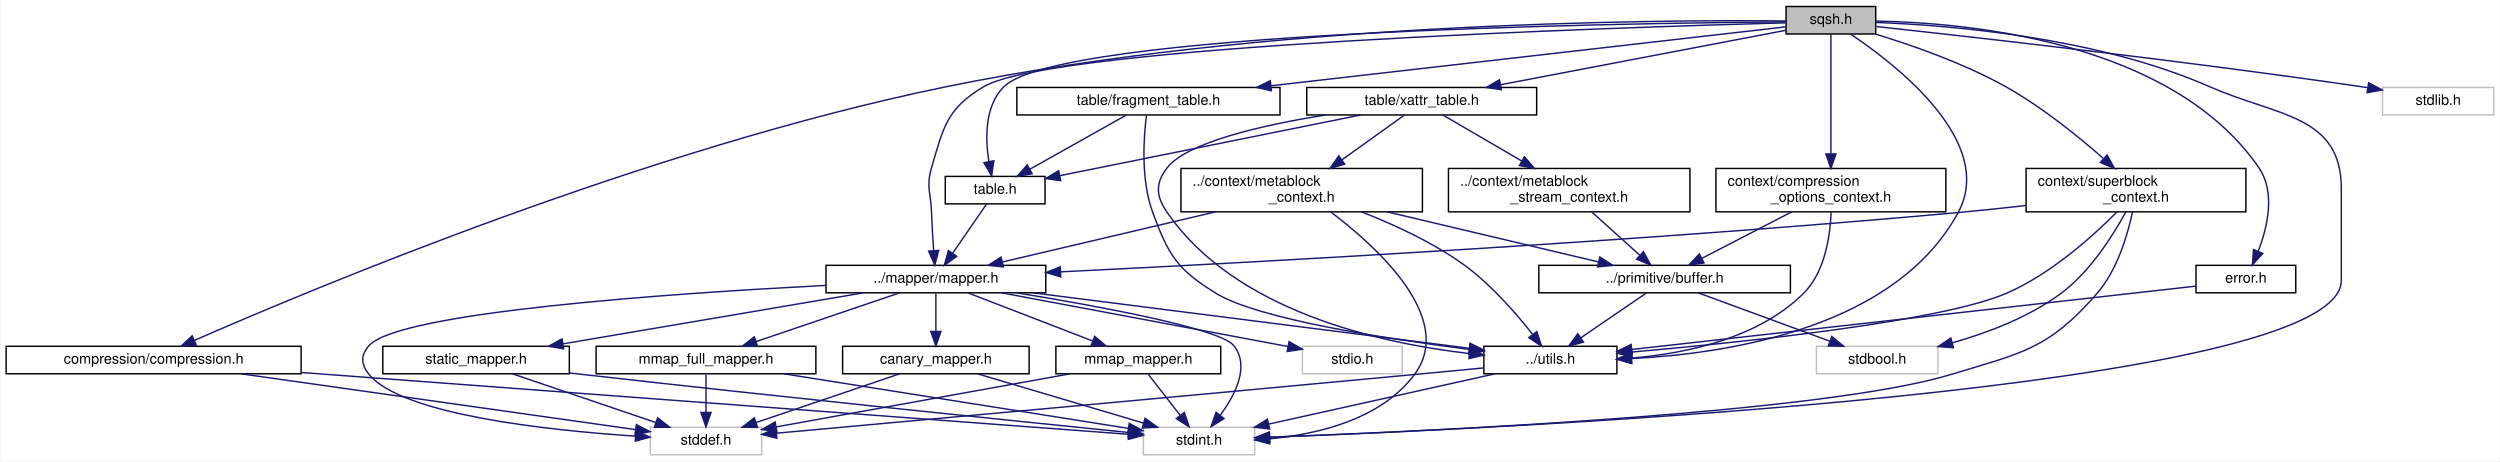
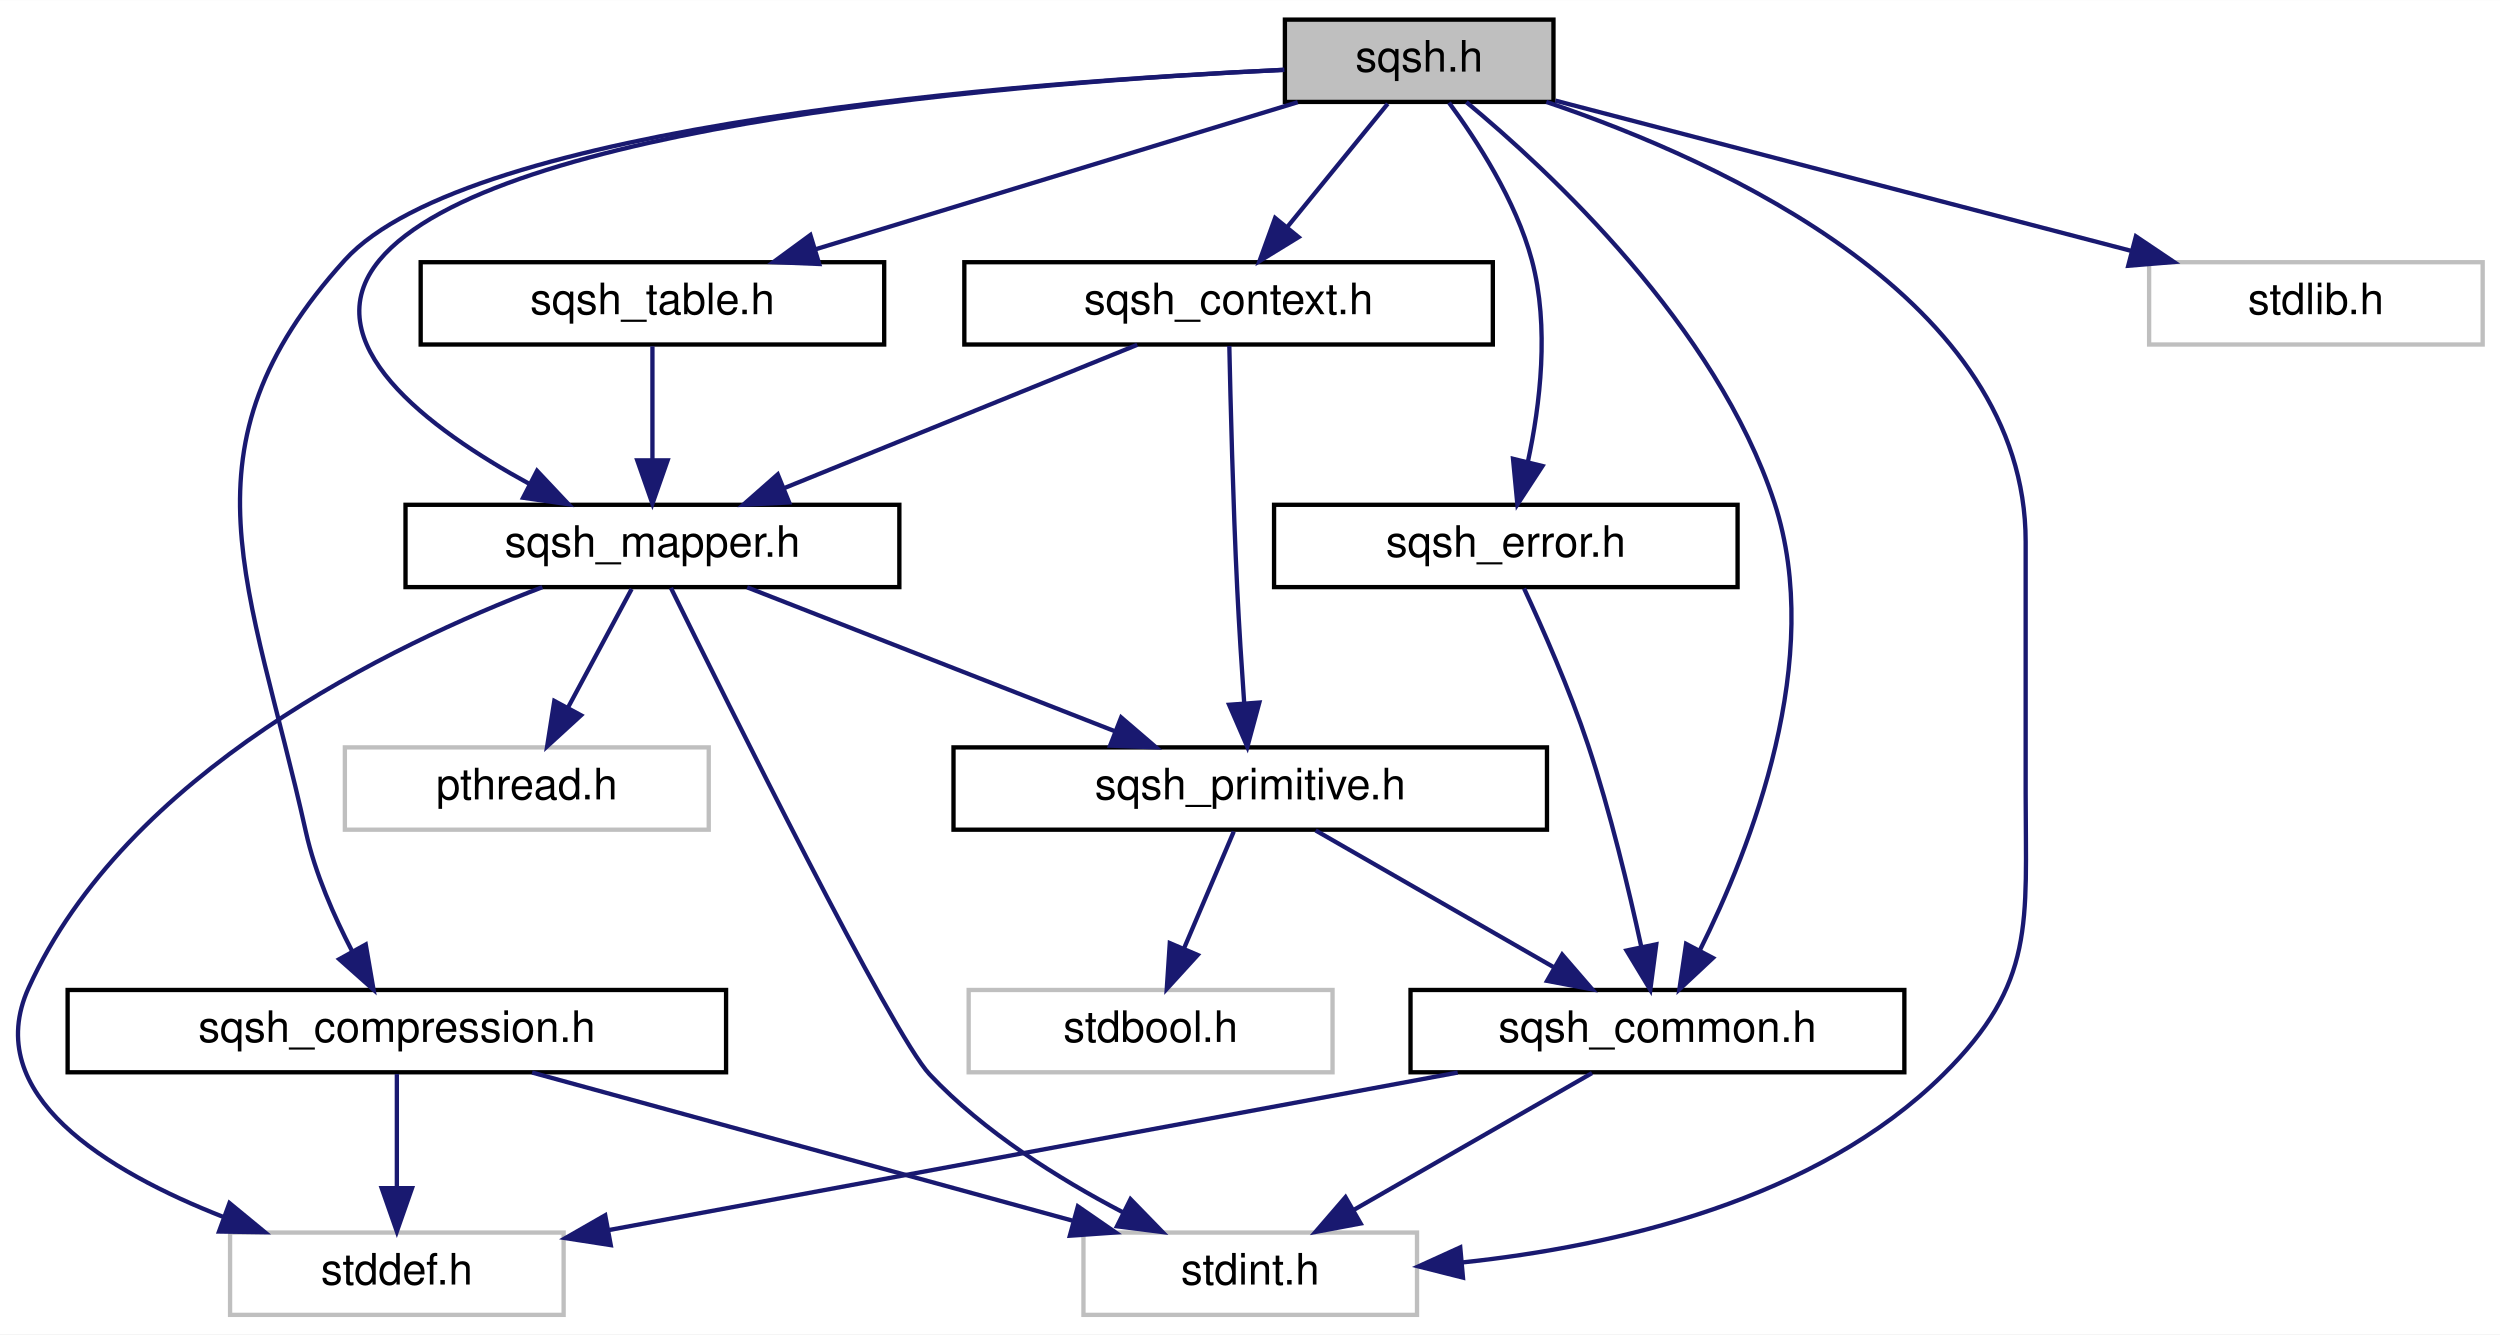
- <svg xmlns="http://www.w3.org/2000/svg" xmlns:xlink="http://www.w3.org/1999/xlink" width="1729pt" height="319pt" viewBox="0.00 0.00 1728.50 319.00">
-   <g id="graph0" class="graph" transform="scale(1 1) rotate(0) translate(4 315)">
-     <polygon fill="white" stroke="transparent" points="-4,4 -4,-315 1724.5,-315 1724.5,4 -4,4" />
+ <svg xmlns="http://www.w3.org/2000/svg" xmlns:xlink="http://www.w3.org/1999/xlink" width="577pt" height="308pt" viewBox="0.00 0.00 577.11 308.00">
+   <g id="graph0" class="graph" transform="scale(1 1) rotate(0) translate(4 304)">
+     <polygon fill="white" stroke="transparent" points="-4,4 -4,-304 573.11,-304 573.11,4 -4,4" />
    <g id="node1" class="node">
      <g id="a_node1">
        <a xlink:title=" ">
-           <polygon fill="#bfbfbf" stroke="black" points="1231,-291.5 1231,-310.5 1293,-310.5 1293,-291.5 1231,-291.5" />
-           <text text-anchor="middle" x="1262" y="-298.5" font-family="Helvetica,sans-Serif" font-size="10.00">sqsh.h</text>
+           <polygon fill="#bfbfbf" stroke="black" points="292.61,-280.5 292.61,-299.5 354.61,-299.5 354.61,-280.5 292.61,-280.5" />
+           <text text-anchor="middle" x="323.61" y="-287.5" font-family="Helvetica,sans-Serif" font-size="10.00">sqsh.h</text>
        </a>
      </g>
    </g>
    <g id="node2" class="node">
      <g id="a_node2">
-         <a xlink:href="compression_8h.html" target="_top" xlink:title=" ">
-           <polygon fill="white" stroke="black" points="0,-56.5 0,-75.5 204,-75.5 204,-56.5 0,-56.5" />
-           <text text-anchor="middle" x="102" y="-63.5" font-family="Helvetica,sans-Serif" font-size="10.00">compression/compression.h</text>
+         <a xlink:href="sqsh__common_8h.html" target="_top" xlink:title=" ">
+           <polygon fill="white" stroke="black" points="321.61,-56.5 321.61,-75.5 435.61,-75.5 435.61,-56.5 321.61,-56.5" />
+           <text text-anchor="middle" x="378.61" y="-63.5" font-family="Helvetica,sans-Serif" font-size="10.00">sqsh_common.h</text>
        </a>
      </g>
    </g>
    <g id="edge1" class="edge">
-       <path fill="none" stroke="midnightblue" d="M1230.73,-300.51C1139.94,-301.4 868.92,-299.82 650,-255 444.47,-212.92 210.07,-114.61 130.29,-79.63" />
-       <polygon fill="midnightblue" stroke="midnightblue" points="131.48,-76.33 120.91,-75.5 128.65,-82.74 131.48,-76.33" />
+       <path fill="none" stroke="midnightblue" d="M334.49,-280.46C353.57,-264.67 392.28,-228.79 405.61,-188 417.37,-152.02 400.23,-108.37 388.35,-84.57" />
+       <polygon fill="midnightblue" stroke="midnightblue" points="391.42,-82.89 383.68,-75.66 385.22,-86.14 391.42,-82.89" />
    </g>
    <g id="node4" class="node">
      <g id="a_node4">
        <a xlink:title=" ">
-           <polygon fill="white" stroke="#bfbfbf" points="786.5,-0.5 786.5,-19.5 863.5,-19.5 863.5,-0.5 786.5,-0.5" />
-           <text text-anchor="middle" x="825" y="-7.5" font-family="Helvetica,sans-Serif" font-size="10.00">stdint.h</text>
+           <polygon fill="white" stroke="#bfbfbf" points="246.11,-0.5 246.11,-19.5 323.11,-19.5 323.11,-0.5 246.11,-0.5" />
+           <text text-anchor="middle" x="284.61" y="-7.5" font-family="Helvetica,sans-Serif" font-size="10.00">stdint.h</text>
        </a>
      </g>
    </g>
-     <g id="edge51" class="edge">
-       <path fill="none" stroke="midnightblue" d="M1293.25,-299.47C1343.83,-297.58 1445.85,-289.4 1524,-255 1570.83,-234.39 1615,-235.66 1615,-184.5 1615,-184.5 1615,-184.5 1615,-121 1615,-45.77 1045.74,-19 873.68,-12.62" />
-       <polygon fill="midnightblue" stroke="midnightblue" points="873.76,-9.12 863.64,-12.26 873.5,-16.12 873.76,-9.12" />
+     <g id="edge21" class="edge">
+       <path fill="none" stroke="midnightblue" d="M352.96,-280.5C394.01,-266.59 463.61,-234.79 463.61,-179 463.61,-179 463.61,-179 463.61,-121 463.61,-90.9 466,-77.17 444.61,-56 415.31,-26.99 368.87,-16.35 333.55,-12.6" />
+       <polygon fill="midnightblue" stroke="midnightblue" points="333.72,-9.1 323.44,-11.69 333.09,-16.08 333.72,-9.1" />
    </g>
    <g id="node5" class="node">
      <g id="a_node5">
-         <a xlink:href="compression__options__context_8h.html" target="_top" xlink:title=" ">
-           <polygon fill="white" stroke="black" points="1182.5,-168.5 1182.5,-198.5 1341.5,-198.5 1341.5,-168.5 1182.5,-168.5" />
-           <text text-anchor="start" x="1190.5" y="-186.5" font-family="Helvetica,sans-Serif" font-size="10.00">context/compression</text>
-           <text text-anchor="middle" x="1262" y="-175.5" font-family="Helvetica,sans-Serif" font-size="10.00">_options_context.h</text>
+         <a xlink:href="sqsh__compression_8h.html" target="_top" xlink:title=" ">
+           <polygon fill="white" stroke="black" points="11.61,-56.5 11.61,-75.5 163.61,-75.5 163.61,-56.5 11.61,-56.5" />
+           <text text-anchor="middle" x="87.61" y="-63.5" font-family="Helvetica,sans-Serif" font-size="10.00">sqsh_compression.h</text>
        </a>
      </g>
    </g>
    <g id="edge4" class="edge">
-       <path fill="none" stroke="midnightblue" d="M1262,-291.32C1262,-273.97 1262,-234.46 1262,-208.66" />
-       <polygon fill="midnightblue" stroke="midnightblue" points="1265.5,-208.55 1262,-198.55 1258.5,-208.55 1265.5,-208.55" />
+       <path fill="none" stroke="midnightblue" d="M292.49,-287.92C232.49,-285.13 104.17,-275.55 75.61,-244 36.15,-200.41 53.88,-169.41 66.61,-112 68.74,-102.43 73.12,-92.48 77.33,-84.37" />
+       <polygon fill="midnightblue" stroke="midnightblue" points="80.43,-86 82.23,-75.56 74.31,-82.6 80.43,-86" />
+     </g>
+     <g id="node6" class="node">
+       <g id="a_node6">
+         <a xlink:href="sqsh__context_8h.html" target="_top" xlink:title=" ">
+           <polygon fill="white" stroke="black" points="218.61,-224.5 218.61,-243.5 340.61,-243.5 340.61,-224.5 218.61,-224.5" />
+           <text text-anchor="middle" x="279.61" y="-231.5" font-family="Helvetica,sans-Serif" font-size="10.00">sqsh_context.h</text>
+         </a>
+       </g>
+     </g>
+     <g id="edge7" class="edge">
+       <path fill="none" stroke="midnightblue" d="M316.35,-280.08C310.07,-272.38 300.82,-261.03 293.18,-251.65" />
+       <polygon fill="midnightblue" stroke="midnightblue" points="295.77,-249.29 286.74,-243.75 290.35,-253.71 295.77,-249.29" />
    </g>
    <g id="node7" class="node">
      <g id="a_node7">
-         <a xlink:href="utils_8h.html" target="_top" xlink:title=" ">
-           <polygon fill="white" stroke="black" points="1022,-56.5 1022,-75.5 1114,-75.5 1114,-56.5 1022,-56.5" />
-           <text text-anchor="middle" x="1068" y="-63.5" font-family="Helvetica,sans-Serif" font-size="10.00">../utils.h</text>
+         <a xlink:href="sqsh__mapper_8h.html" target="_top" xlink:title=" ">
+           <polygon fill="white" stroke="black" points="89.61,-168.5 89.61,-187.5 203.61,-187.5 203.61,-168.5 89.61,-168.5" />
+           <text text-anchor="middle" x="146.61" y="-175.5" font-family="Helvetica,sans-Serif" font-size="10.00">sqsh_mapper.h</text>
        </a>
      </g>
    </g>
-     <g id="edge50" class="edge">
-       <path fill="none" stroke="midnightblue" d="M1275.63,-291.39C1306.4,-270.82 1376.52,-216.91 1350,-168 1307.15,-88.97 1193.58,-70.62 1124.34,-67.03" />
-       <polygon fill="midnightblue" stroke="midnightblue" points="1124.18,-63.52 1114.04,-66.59 1123.88,-70.52 1124.18,-63.52" />
+     <g id="edge18" class="edge">
+       <path fill="none" stroke="midnightblue" d="M292.36,-287.91C233.52,-285.12 109.8,-275.56 83.61,-244 67.93,-225.1 94.86,-205.06 118.23,-192.31" />
+       <polygon fill="midnightblue" stroke="midnightblue" points="119.97,-195.35 127.24,-187.63 116.75,-189.13 119.97,-195.35" />
+     </g>
+     <g id="node11" class="node">
+       <g id="a_node11">
+         <a xlink:href="sqsh__error_8h.html" target="_top" xlink:title=" ">
+           <polygon fill="white" stroke="black" points="290.11,-168.5 290.11,-187.5 397.11,-187.5 397.11,-168.5 290.11,-168.5" />
+           <text text-anchor="middle" x="343.61" y="-175.5" font-family="Helvetica,sans-Serif" font-size="10.00">sqsh_error.h</text>
+         </a>
+       </g>
+     </g>
+     <g id="edge16" class="edge">
+       <path fill="none" stroke="midnightblue" d="M330.5,-280.32C336.88,-271.68 345.92,-257.77 349.61,-244 353.74,-228.61 351.52,-210.51 348.68,-197.33" />
+       <polygon fill="midnightblue" stroke="midnightblue" points="352.07,-196.45 346.28,-187.58 345.27,-198.12 352.07,-196.45" />
+     </g>
+     <g id="node12" class="node">
+       <g id="a_node12">
+         <a xlink:href="sqsh__table_8h.html" target="_top" xlink:title=" ">
+           <polygon fill="white" stroke="black" points="93.11,-224.5 93.11,-243.5 200.11,-243.5 200.11,-224.5 93.11,-224.5" />
+           <text text-anchor="middle" x="146.61" y="-231.5" font-family="Helvetica,sans-Serif" font-size="10.00">sqsh_table.h</text>
+         </a>
+       </g>
+     </g>
+     <g id="edge19" class="edge">
+       <path fill="none" stroke="midnightblue" d="M295.57,-280.44C265.53,-271.28 217.7,-256.69 184.37,-246.52" />
+       <polygon fill="midnightblue" stroke="midnightblue" points="185.11,-243.09 174.53,-243.52 183.07,-249.78 185.11,-243.09" />
+     </g>
+     <g id="node13" class="node">
+       <g id="a_node13">
+         <a xlink:title=" ">
+           <polygon fill="white" stroke="#bfbfbf" points="492.11,-224.5 492.11,-243.5 569.11,-243.5 569.11,-224.5 492.11,-224.5" />
+           <text text-anchor="middle" x="530.61" y="-231.5" font-family="Helvetica,sans-Serif" font-size="10.00">stdlib.h</text>
+         </a>
+       </g>
+     </g>
+     <g id="edge22" class="edge">
+       <path fill="none" stroke="midnightblue" d="M355.05,-280.8C390.53,-271.54 448.44,-256.44 487.97,-246.12" />
+       <polygon fill="midnightblue" stroke="midnightblue" points="489.06,-249.46 497.85,-243.55 487.29,-242.68 489.06,-249.46" />
+     </g>
+     <g id="node3" class="node">
+       <g id="a_node3">
+         <a xlink:title=" ">
+           <polygon fill="white" stroke="#bfbfbf" points="49.11,-0.5 49.11,-19.5 126.11,-19.5 126.11,-0.5 49.11,-0.5" />
+           <text text-anchor="middle" x="87.61" y="-7.5" font-family="Helvetica,sans-Serif" font-size="10.00">stddef.h</text>
+         </a>
+       </g>
+     </g>
+     <g id="edge2" class="edge">
+       <path fill="none" stroke="midnightblue" d="M332.5,-56.44C279.05,-46.53 191.33,-30.25 136.66,-20.1" />
+       <polygon fill="midnightblue" stroke="midnightblue" points="136.99,-16.6 126.52,-18.22 135.71,-23.49 136.99,-16.6" />
+     </g>
+     <g id="edge3" class="edge">
+       <path fill="none" stroke="midnightblue" d="M363.51,-56.32C348.71,-47.82 325.92,-34.73 308.63,-24.8" />
+       <polygon fill="midnightblue" stroke="midnightblue" points="310.09,-21.6 299.68,-19.65 306.6,-27.67 310.09,-21.6" />
+     </g>
+     <g id="edge5" class="edge">
+       <path fill="none" stroke="midnightblue" d="M87.61,-56.08C87.61,-49.01 87.61,-38.86 87.61,-29.99" />
+       <polygon fill="midnightblue" stroke="midnightblue" points="91.11,-29.75 87.61,-19.75 84.11,-29.75 91.11,-29.75" />
+     </g>
+     <g id="edge6" class="edge">
+       <path fill="none" stroke="midnightblue" d="M118.83,-56.44C152.54,-47.2 206.41,-32.44 243.54,-22.26" />
+       <polygon fill="midnightblue" stroke="midnightblue" points="244.82,-25.54 253.54,-19.52 242.97,-18.78 244.82,-25.54" />
+     </g>
+     <g id="edge8" class="edge">
+       <path fill="none" stroke="midnightblue" d="M258.54,-224.44C236.55,-215.52 201.88,-201.44 176.95,-191.32" />
+       <polygon fill="midnightblue" stroke="midnightblue" points="178.17,-188.04 167.59,-187.52 175.54,-194.52 178.17,-188.04" />
+     </g>
+     <g id="node8" class="node">
+       <g id="a_node8">
+         <a xlink:href="sqsh__primitive_8h.html" target="_top" xlink:title=" ">
+           <polygon fill="white" stroke="black" points="216.11,-112.5 216.11,-131.5 353.11,-131.5 353.11,-112.5 216.11,-112.5" />
+           <text text-anchor="middle" x="284.61" y="-119.5" font-family="Helvetica,sans-Serif" font-size="10.00">sqsh_primitive.h</text>
+         </a>
+       </g>
+     </g>
+     <g id="edge15" class="edge">
+       <path fill="none" stroke="midnightblue" d="M279.78,-224.16C280.05,-211.66 280.63,-188.07 281.61,-168 282.03,-159.39 282.64,-149.86 283.21,-141.8" />
+       <polygon fill="midnightblue" stroke="midnightblue" points="286.71,-141.85 283.94,-131.62 279.73,-141.34 286.71,-141.85" />
+     </g>
+     <g id="edge13" class="edge">
+       <path fill="none" stroke="midnightblue" d="M121.2,-168.48C86.26,-155.16 25.13,-125.64 2.61,-76 -8.58,-51.33 20.55,-33.68 47.7,-23.05" />
+       <polygon fill="midnightblue" stroke="midnightblue" points="48.97,-26.31 57.15,-19.58 46.56,-19.74 48.97,-26.31" />
+     </g>
+     <g id="edge14" class="edge">
+       <path fill="none" stroke="midnightblue" d="M150.87,-168.32C163.75,-142.13 201.98,-65.17 210.61,-56 223.13,-42.71 240.42,-31.91 255.13,-24.22" />
+       <polygon fill="midnightblue" stroke="midnightblue" points="256.97,-27.21 264.36,-19.62 253.85,-20.95 256.97,-27.21" />
+     </g>
+     <g id="edge9" class="edge">
+       <path fill="none" stroke="midnightblue" d="M168.48,-168.44C191.39,-159.48 227.59,-145.31 253.48,-135.18" />
+       <polygon fill="midnightblue" stroke="midnightblue" points="254.81,-138.42 262.85,-131.52 252.26,-131.9 254.81,-138.42" />
+     </g>
+     <g id="node10" class="node">
+       <g id="a_node10">
+         <a xlink:title=" ">
+           <polygon fill="white" stroke="#bfbfbf" points="75.61,-112.5 75.61,-131.5 159.61,-131.5 159.61,-112.5 75.61,-112.5" />
+           <text text-anchor="middle" x="117.61" y="-119.5" font-family="Helvetica,sans-Serif" font-size="10.00">pthread.h</text>
+         </a>
+       </g>
+     </g>
+     <g id="edge12" class="edge">
+       <path fill="none" stroke="midnightblue" d="M141.82,-168.08C137.85,-160.69 132.09,-149.95 127.18,-140.81" />
+       <polygon fill="midnightblue" stroke="midnightblue" points="130.13,-138.91 122.31,-131.75 123.96,-142.22 130.13,-138.91" />
+     </g>
+     <g id="edge10" class="edge">
+       <path fill="none" stroke="midnightblue" d="M299.71,-112.32C314.51,-103.82 337.31,-90.73 354.59,-80.8" />
+       <polygon fill="midnightblue" stroke="midnightblue" points="356.62,-83.67 363.55,-75.65 353.13,-77.6 356.62,-83.67" />
    </g>
    <g id="node9" class="node">
      <g id="a_node9">
-         <a xlink:href="superblock__context_8h.html" target="_top" xlink:title=" ">
-           <polygon fill="white" stroke="black" points="1397,-168.5 1397,-198.5 1549,-198.5 1549,-168.5 1397,-168.5" />
-           <text text-anchor="start" x="1405" y="-186.5" font-family="Helvetica,sans-Serif" font-size="10.00">context/superblock</text>
-           <text text-anchor="middle" x="1473" y="-175.5" font-family="Helvetica,sans-Serif" font-size="10.00">_context.h</text>
+         <a xlink:title=" ">
+           <polygon fill="white" stroke="#bfbfbf" points="219.61,-56.5 219.61,-75.5 303.61,-75.5 303.61,-56.5 219.61,-56.5" />
+           <text text-anchor="middle" x="261.61" y="-63.5" font-family="Helvetica,sans-Serif" font-size="10.00">stdbool.h</text>
        </a>
      </g>
    </g>
    <g id="edge11" class="edge">
-       <path fill="none" stroke="midnightblue" d="M1292.73,-291.46C1317.89,-283.79 1353.96,-271.26 1383,-255 1407.71,-241.17 1432.83,-220.86 1450.23,-205.59" />
-       <polygon fill="midnightblue" stroke="midnightblue" points="1452.98,-207.82 1458.11,-198.55 1448.32,-202.6 1452.98,-207.82" />
-     </g>
-     <g id="node10" class="node">
-       <g id="a_node10">
-         <a xlink:href="mapper_8h.html" target="_top" xlink:title=" ">
-           <polygon fill="white" stroke="black" points="567,-112.5 567,-131.5 719,-131.5 719,-112.5 567,-112.5" />
-           <text text-anchor="middle" x="643" y="-119.5" font-family="Helvetica,sans-Serif" font-size="10.00">../mapper/mapper.h</text>
-         </a>
-       </g>
-     </g>
-     <g id="edge34" class="edge">
-       <path fill="none" stroke="midnightblue" d="M1230.65,-299.21C1116.02,-296.12 723.81,-283.53 676,-255 650.59,-239.84 648.34,-227.39 640,-199 636.12,-185.78 639.54,-181.77 640,-168 640.29,-159.38 640.88,-149.85 641.47,-141.79" />
-       <polygon fill="midnightblue" stroke="midnightblue" points="644.97,-141.86 642.25,-131.62 637.99,-141.32 644.97,-141.86" />
-     </g>
-     <g id="node16" class="node">
-       <g id="a_node16">
-         <a xlink:href="error_8h.html" target="_top" xlink:title=" ">
-           <polygon fill="white" stroke="black" points="1514.5,-112.5 1514.5,-131.5 1583.5,-131.5 1583.5,-112.5 1514.5,-112.5" />
-           <text text-anchor="middle" x="1549" y="-119.5" font-family="Helvetica,sans-Serif" font-size="10.00">error.h</text>
-         </a>
-       </g>
-     </g>
-     <g id="edge32" class="edge">
-       <path fill="none" stroke="midnightblue" d="M1293.22,-300.41C1356.23,-299.31 1497.71,-286.7 1558,-199 1569.61,-182.11 1563.96,-157.99 1557.64,-141.48" />
-       <polygon fill="midnightblue" stroke="midnightblue" points="1560.69,-139.72 1553.56,-131.88 1554.25,-142.45 1560.69,-139.72" />
-     </g>
-     <g id="node17" class="node">
-       <g id="a_node17">
-         <a xlink:href="fragment__table_8h.html" target="_top" xlink:title=" ">
-           <polygon fill="white" stroke="black" points="699,-235.5 699,-254.5 881,-254.5 881,-235.5 699,-235.5" />
-           <text text-anchor="middle" x="790" y="-242.5" font-family="Helvetica,sans-Serif" font-size="10.00">table/fragment_table.h</text>
-         </a>
-       </g>
-     </g>
-     <g id="edge35" class="edge">
-       <path fill="none" stroke="midnightblue" d="M1230.67,-296.42C1159.06,-288.22 981.41,-267.9 874.82,-255.7" />
-       <polygon fill="midnightblue" stroke="midnightblue" points="875.06,-252.21 864.73,-254.55 874.27,-259.16 875.06,-252.21" />
-     </g>
-     <g id="node18" class="node">
-       <g id="a_node18">
-         <a xlink:href="table_8h.html" target="_top" xlink:title=" ">
-           <polygon fill="white" stroke="black" points="649.5,-174 649.5,-193 718.5,-193 718.5,-174 649.5,-174" />
-           <text text-anchor="middle" x="684" y="-181" font-family="Helvetica,sans-Serif" font-size="10.00">table.h</text>
-         </a>
-       </g>
-     </g>
-     <g id="edge39" class="edge">
-       <path fill="none" stroke="midnightblue" d="M1230.87,-299.85C1117.11,-299.01 728.55,-293.31 690,-255 676.69,-241.77 677.13,-219.23 679.65,-203.2" />
-       <polygon fill="midnightblue" stroke="midnightblue" points="683.09,-203.82 681.58,-193.33 676.22,-202.48 683.09,-203.82" />
-     </g>
-     <g id="node19" class="node">
-       <g id="a_node19">
-         <a xlink:href="xattr__table_8h.html" target="_top" xlink:title=" ">
-           <polygon fill="white" stroke="black" points="899.5,-235.5 899.5,-254.5 1058.5,-254.5 1058.5,-235.5 899.5,-235.5" />
-           <text text-anchor="middle" x="979" y="-242.5" font-family="Helvetica,sans-Serif" font-size="10.00">table/xattr_table.h</text>
-         </a>
-       </g>
-     </g>
-     <g id="edge40" class="edge">
-       <path fill="none" stroke="midnightblue" d="M1230.9,-294.07C1183.4,-285 1092.1,-267.58 1033.44,-256.39" />
-       <polygon fill="midnightblue" stroke="midnightblue" points="1034.08,-252.95 1023.6,-254.51 1032.77,-259.82 1034.08,-252.95" />
-     </g>
-     <g id="node22" class="node">
-       <g id="a_node22">
-         <a xlink:title=" ">
-           <polygon fill="white" stroke="#bfbfbf" points="1643.5,-235.5 1643.5,-254.5 1720.5,-254.5 1720.5,-235.5 1643.5,-235.5" />
-           <text text-anchor="middle" x="1682" y="-242.5" font-family="Helvetica,sans-Serif" font-size="10.00">stdlib.h</text>
-         </a>
-       </g>
-     </g>
-     <g id="edge52" class="edge">
-       <path fill="none" stroke="midnightblue" d="M1293.48,-296.64C1357.03,-289.74 1505.14,-273.1 1629,-255 1630.3,-254.81 1631.61,-254.61 1632.94,-254.41" />
-       <polygon fill="midnightblue" stroke="midnightblue" points="1633.91,-257.8 1643.25,-252.79 1632.82,-250.89 1633.91,-257.8" />
-     </g>
-     <g id="node3" class="node">
-       <g id="a_node3">
-         <a xlink:title=" ">
-           <polygon fill="white" stroke="#bfbfbf" points="445.5,-0.5 445.5,-19.5 522.5,-19.5 522.5,-0.5 445.5,-0.5" />
-           <text text-anchor="middle" x="484" y="-7.5" font-family="Helvetica,sans-Serif" font-size="10.00">stddef.h</text>
-         </a>
-       </g>
-     </g>
-     <g id="edge2" class="edge">
-       <path fill="none" stroke="midnightblue" d="M162.53,-56.44C237.97,-45.78 365.43,-27.76 435.03,-17.92" />
-       <polygon fill="midnightblue" stroke="midnightblue" points="435.87,-21.34 445.28,-16.47 434.89,-14.41 435.87,-21.34" />
-     </g>
-     <g id="edge3" class="edge">
-       <path fill="none" stroke="midnightblue" d="M204.05,-57.38C361.99,-45.58 659.58,-23.36 776.28,-14.64" />
-       <polygon fill="midnightblue" stroke="midnightblue" points="776.64,-18.12 786.35,-13.89 776.12,-11.14 776.64,-18.12" />
-     </g>
-     <g id="node6" class="node">
-       <g id="a_node6">
-         <a xlink:href="buffer_8h.html" target="_top" xlink:title=" ">
-           <polygon fill="white" stroke="black" points="1060,-112.5 1060,-131.5 1234,-131.5 1234,-112.5 1060,-112.5" />
-           <text text-anchor="middle" x="1147" y="-119.5" font-family="Helvetica,sans-Serif" font-size="10.00">../primitive/buffer.h</text>
-         </a>
-       </g>
-     </g>
-     <g id="edge5" class="edge">
-       <path fill="none" stroke="midnightblue" d="M1234.75,-168.4C1215.97,-158.68 1191.17,-145.86 1172.73,-136.31" />
-       <polygon fill="midnightblue" stroke="midnightblue" points="1174.22,-133.14 1163.73,-131.66 1171.01,-139.36 1174.22,-133.14" />
-     </g>
-     <g id="edge10" class="edge">
-       <path fill="none" stroke="midnightblue" d="M1262.17,-168.26C1261.55,-152.35 1258.06,-126.88 1243,-112 1211.77,-81.13 1162.36,-70.56 1124,-67.33" />
-       <polygon fill="midnightblue" stroke="midnightblue" points="1124.22,-63.83 1114,-66.63 1123.73,-70.82 1124.22,-63.83" />
-     </g>
-     <g id="edge6" class="edge">
-       <path fill="none" stroke="midnightblue" d="M1134.31,-112.32C1122.1,-103.98 1103.42,-91.21 1089,-81.35" />
-       <polygon fill="midnightblue" stroke="midnightblue" points="1090.89,-78.41 1080.66,-75.65 1086.94,-84.19 1090.89,-78.41" />
-     </g>
-     <g id="node8" class="node">
-       <g id="a_node8">
-         <a xlink:title=" ">
-           <polygon fill="white" stroke="#bfbfbf" points="1252,-56.5 1252,-75.5 1336,-75.5 1336,-56.5 1252,-56.5" />
-           <text text-anchor="middle" x="1294" y="-63.5" font-family="Helvetica,sans-Serif" font-size="10.00">stdbool.h</text>
-         </a>
-       </g>
-     </g>
-     <g id="edge9" class="edge">
-       <path fill="none" stroke="midnightblue" d="M1170.29,-112.44C1194.81,-103.44 1233.6,-89.19 1261.2,-79.05" />
-       <polygon fill="midnightblue" stroke="midnightblue" points="1262.64,-82.25 1270.82,-75.52 1260.22,-75.68 1262.64,-82.25" />
-     </g>
-     <g id="edge7" class="edge">
-       <path fill="none" stroke="midnightblue" d="M1021.63,-60.52C1006.45,-59.07 989.51,-57.45 974,-56 812.42,-40.84 620.81,-23.4 532.72,-15.41" />
-       <polygon fill="midnightblue" stroke="midnightblue" points="533.03,-11.92 522.75,-14.51 532.4,-18.9 533.03,-11.92" />
-     </g>
-     <g id="edge8" class="edge">
-       <path fill="none" stroke="midnightblue" d="M1029.5,-56.44C987.19,-47.04 919.18,-31.93 873.33,-21.74" />
-       <polygon fill="midnightblue" stroke="midnightblue" points="873.85,-18.27 863.32,-19.52 872.33,-25.1 873.85,-18.27" />
-     </g>
-     <g id="edge31" class="edge">
-       <path fill="none" stroke="midnightblue" d="M1470.57,-168.3C1467.3,-152.89 1460.18,-128.33 1446,-112 1412.34,-73.25 1394.09,-70.99 1345,-56 1257.7,-29.35 985.77,-16.78 873.86,-12.63" />
-       <polygon fill="midnightblue" stroke="midnightblue" points="873.98,-9.13 863.86,-12.26 873.73,-16.13 873.98,-9.13" />
-     </g>
-     <g id="edge29" class="edge">
-       <path fill="none" stroke="midnightblue" d="M1459.86,-168.46C1443.54,-151.98 1414.04,-125.24 1383,-112 1337.59,-92.63 1202.05,-78.37 1124.36,-71.53" />
-       <polygon fill="midnightblue" stroke="midnightblue" points="1124.53,-68.03 1114.26,-70.65 1123.92,-75.01 1124.53,-68.03" />
-     </g>
-     <g id="edge30" class="edge">
-       <path fill="none" stroke="midnightblue" d="M1465.91,-168.35C1457.32,-152.52 1441.4,-127.13 1421,-112 1398.95,-95.66 1370.43,-84.84 1346.01,-77.92" />
-       <polygon fill="midnightblue" stroke="midnightblue" points="1346.74,-74.49 1336.18,-75.28 1344.93,-81.25 1346.74,-74.49" />
-     </g>
-     <g id="edge12" class="edge">
-       <path fill="none" stroke="midnightblue" d="M1396.96,-172.89C1381.44,-171.11 1365.2,-169.38 1350,-168 1126.61,-147.74 862.7,-133.51 729.37,-127" />
-       <polygon fill="midnightblue" stroke="midnightblue" points="729.38,-123.49 719.22,-126.5 729.04,-130.49 729.38,-123.49" />
-     </g>
-     <g id="edge13" class="edge">
-       <path fill="none" stroke="midnightblue" d="M566.64,-117.61C458.53,-112.01 271.6,-99.1 251,-76 245.08,-69.37 245.34,-62.86 251,-56 273.87,-28.29 373.73,-17.45 435.05,-13.36" />
-       <polygon fill="midnightblue" stroke="midnightblue" points="435.53,-16.83 445.29,-12.71 435.09,-9.85 435.53,-16.83" />
-     </g>
-     <g id="edge14" class="edge">
-       <path fill="none" stroke="midnightblue" d="M698.73,-112.49C756.44,-103.1 839.52,-87.78 849,-76 860.37,-61.88 850.03,-41.85 839.61,-27.77" />
-       <polygon fill="midnightblue" stroke="midnightblue" points="842.28,-25.51 833.3,-19.88 836.81,-29.88 842.28,-25.51" />
-     </g>
-     <g id="edge16" class="edge">
-       <path fill="none" stroke="midnightblue" d="M710.34,-112.44C793.67,-101.86 934.04,-84.02 1011.84,-74.14" />
-       <polygon fill="midnightblue" stroke="midnightblue" points="1012.45,-77.59 1021.93,-72.85 1011.57,-70.64 1012.45,-77.59" />
-     </g>
-     <g id="node11" class="node">
-       <g id="a_node11">
-         <a xlink:title=" ">
-           <polygon fill="white" stroke="#bfbfbf" points="896.5,-56.5 896.5,-75.5 965.5,-75.5 965.5,-56.5 896.5,-56.5" />
-           <text text-anchor="middle" x="931" y="-63.5" font-family="Helvetica,sans-Serif" font-size="10.00">stdio.h</text>
-         </a>
-       </g>
-     </g>
-     <g id="edge15" class="edge">
-       <path fill="none" stroke="midnightblue" d="M688.63,-112.44C742.87,-102.27 832.77,-85.42 886.51,-75.34" />
-       <polygon fill="midnightblue" stroke="midnightblue" points="887.24,-78.77 896.43,-73.48 885.95,-71.89 887.24,-78.77" />
-     </g>
-     <g id="node12" class="node">
-       <g id="a_node12">
-         <a xlink:href="canary__mapper_8h.html" target="_top" xlink:title=" ">
-           <polygon fill="white" stroke="black" points="578.5,-56.5 578.5,-75.5 707.5,-75.5 707.5,-56.5 578.5,-56.5" />
-           <text text-anchor="middle" x="643" y="-63.5" font-family="Helvetica,sans-Serif" font-size="10.00">canary_mapper.h</text>
-         </a>
-       </g>
+       <path fill="none" stroke="midnightblue" d="M280.81,-112.08C277.7,-104.77 273.19,-94.18 269.32,-85.1" />
+       <polygon fill="midnightblue" stroke="midnightblue" points="272.48,-83.58 265.34,-75.75 266.04,-86.32 272.48,-83.58" />
    </g>
    <g id="edge17" class="edge">
-       <path fill="none" stroke="midnightblue" d="M643,-112.08C643,-105.01 643,-94.86 643,-85.99" />
-       <polygon fill="midnightblue" stroke="midnightblue" points="646.5,-85.75 643,-75.75 639.5,-85.75 646.5,-85.75" />
-     </g>
-     <g id="node13" class="node">
-       <g id="a_node13">
-         <a xlink:href="mmap__full__mapper_8h.html" target="_top" xlink:title=" ">
-           <polygon fill="white" stroke="black" points="408,-56.5 408,-75.5 560,-75.5 560,-56.5 408,-56.5" />
-           <text text-anchor="middle" x="484" y="-63.5" font-family="Helvetica,sans-Serif" font-size="10.00">mmap_full_mapper.h</text>
-         </a>
-       </g>
+       <path fill="none" stroke="midnightblue" d="M347.82,-168.19C351.98,-159.24 358.34,-144.88 362.61,-132 367.71,-116.64 371.99,-98.77 374.84,-85.65" />
+       <polygon fill="midnightblue" stroke="midnightblue" points="378.34,-86.04 376.96,-75.54 371.48,-84.61 378.34,-86.04" />
    </g>
    <g id="edge20" class="edge">
-       <path fill="none" stroke="midnightblue" d="M617.81,-112.44C591.06,-103.36 548.6,-88.94 518.69,-78.78" />
-       <polygon fill="midnightblue" stroke="midnightblue" points="519.67,-75.42 509.08,-75.52 517.42,-82.05 519.67,-75.42" />
-     </g>
-     <g id="node14" class="node">
-       <g id="a_node14">
-         <a xlink:href="mmap__mapper_8h.html" target="_top" xlink:title=" ">
-           <polygon fill="white" stroke="black" points="726,-56.5 726,-75.5 840,-75.5 840,-56.5 726,-56.5" />
-           <text text-anchor="middle" x="783" y="-63.5" font-family="Helvetica,sans-Serif" font-size="10.00">mmap_mapper.h</text>
-         </a>
-       </g>
-     </g>
-     <g id="edge23" class="edge">
-       <path fill="none" stroke="midnightblue" d="M665.18,-112.44C688.43,-103.48 725.15,-89.31 751.42,-79.18" />
-       <polygon fill="midnightblue" stroke="midnightblue" points="752.85,-82.38 760.92,-75.52 750.33,-75.85 752.85,-82.38" />
-     </g>
-     <g id="node15" class="node">
-       <g id="a_node15">
-         <a xlink:href="static__mapper_8h.html" target="_top" xlink:title=" ">
-           <polygon fill="white" stroke="black" points="260.5,-56.5 260.5,-75.5 389.5,-75.5 389.5,-56.5 260.5,-56.5" />
-           <text text-anchor="middle" x="325" y="-63.5" font-family="Helvetica,sans-Serif" font-size="10.00">static_mapper.h</text>
-         </a>
-       </g>
-     </g>
-     <g id="edge26" class="edge">
-       <path fill="none" stroke="midnightblue" d="M592.61,-112.44C536.32,-102.89 445.25,-87.42 385.24,-77.23" />
-       <polygon fill="midnightblue" stroke="midnightblue" points="385.6,-73.74 375.15,-75.52 384.43,-80.64 385.6,-73.74" />
-     </g>
-     <g id="edge18" class="edge">
-       <path fill="none" stroke="midnightblue" d="M617.81,-56.44C591.06,-47.36 548.6,-32.94 518.69,-22.78" />
-       <polygon fill="midnightblue" stroke="midnightblue" points="519.67,-19.42 509.08,-19.52 517.42,-26.05 519.67,-19.42" />
-     </g>
-     <g id="edge19" class="edge">
-       <path fill="none" stroke="midnightblue" d="M671.84,-56.44C702.86,-47.24 752.33,-32.56 786.62,-22.39" />
-       <polygon fill="midnightblue" stroke="midnightblue" points="787.71,-25.72 796.3,-19.52 785.71,-19.01 787.71,-25.72" />
-     </g>
-     <g id="edge21" class="edge">
-       <path fill="none" stroke="midnightblue" d="M484,-56.08C484,-49.01 484,-38.86 484,-29.99" />
-       <polygon fill="midnightblue" stroke="midnightblue" points="487.5,-29.75 484,-19.75 480.5,-29.75 487.5,-29.75" />
-     </g>
-     <g id="edge22" class="edge">
-       <path fill="none" stroke="midnightblue" d="M538.03,-56.44C603.5,-46.08 712.84,-28.76 775.97,-18.76" />
-       <polygon fill="midnightblue" stroke="midnightblue" points="776.74,-22.19 786.07,-17.16 775.65,-15.27 776.74,-22.19" />
-     </g>
-     <g id="edge24" class="edge">
-       <path fill="none" stroke="midnightblue" d="M735.62,-56.44C680.13,-46.42 588.66,-29.9 532.63,-19.78" />
-       <polygon fill="midnightblue" stroke="midnightblue" points="533.06,-16.3 522.6,-17.97 531.82,-23.19 533.06,-16.3" />
-     </g>
-     <g id="edge25" class="edge">
-       <path fill="none" stroke="midnightblue" d="M789.94,-56.08C795.93,-48.38 804.75,-37.03 812.05,-27.65" />
-       <polygon fill="midnightblue" stroke="midnightblue" points="814.82,-29.79 818.19,-19.75 809.29,-25.5 814.82,-29.79" />
-     </g>
-     <g id="edge27" class="edge">
-       <path fill="none" stroke="midnightblue" d="M350.19,-56.44C376.94,-47.36 419.4,-32.94 449.31,-22.78" />
-       <polygon fill="midnightblue" stroke="midnightblue" points="450.58,-26.05 458.92,-19.52 448.33,-19.42 450.58,-26.05" />
-     </g>
-     <g id="edge28" class="edge">
-       <path fill="none" stroke="midnightblue" d="M389.57,-57.09C392.76,-56.71 395.91,-56.35 399,-56 535.49,-40.49 696.79,-23.94 776.04,-15.92" />
-       <polygon fill="midnightblue" stroke="midnightblue" points="776.61,-19.38 786.21,-14.89 775.91,-12.41 776.61,-19.38" />
-     </g>
-     <g id="edge33" class="edge">
-       <path fill="none" stroke="midnightblue" d="M1514.41,-117.12C1432.25,-107.89 1224.78,-84.6 1124.28,-73.32" />
-       <polygon fill="midnightblue" stroke="midnightblue" points="1124.64,-69.84 1114.31,-72.2 1123.86,-76.79 1124.64,-69.84" />
-     </g>
-     <g id="edge36" class="edge">
-       <path fill="none" stroke="midnightblue" d="M788.65,-235.23C786.78,-220.72 784.52,-191.05 793,-168 803.93,-138.3 809.99,-128.51 837,-112 865.69,-94.46 953,-80.87 1011.68,-73.4" />
-       <polygon fill="midnightblue" stroke="midnightblue" points="1012.43,-76.84 1021.92,-72.13 1011.56,-69.89 1012.43,-76.84" />
-     </g>
-     <g id="edge37" class="edge">
-       <path fill="none" stroke="midnightblue" d="M774.81,-235.48C757.34,-225.67 728.42,-209.43 707.92,-197.92" />
-       <polygon fill="midnightblue" stroke="midnightblue" points="709.59,-194.85 699.16,-193.01 706.17,-200.96 709.59,-194.85" />
-     </g>
-     <g id="edge38" class="edge">
-       <path fill="none" stroke="midnightblue" d="M678.13,-173.98C672.04,-165.14 662.36,-151.09 654.7,-139.98" />
-       <polygon fill="midnightblue" stroke="midnightblue" points="657.42,-137.76 648.86,-131.51 651.66,-141.73 657.42,-137.76" />
-     </g>
-     <g id="edge48" class="edge">
-       <path fill="none" stroke="midnightblue" d="M912.15,-235.47C868.27,-228.35 816.59,-216.5 803,-199 794.55,-188.12 795.18,-179.35 803,-168 849.84,-100.02 949,-77.76 1011.85,-70.5" />
-       <polygon fill="midnightblue" stroke="midnightblue" points="1012.42,-73.96 1021.99,-69.42 1011.68,-67 1012.42,-73.96" />
-     </g>
-     <g id="edge49" class="edge">
-       <path fill="none" stroke="midnightblue" d="M936.73,-235.48C881.54,-224.34 785.33,-204.94 728.88,-193.55" />
-       <polygon fill="midnightblue" stroke="midnightblue" points="729.31,-190.07 718.82,-191.52 727.93,-196.93 729.31,-190.07" />
-     </g>
-     <g id="node20" class="node">
-       <g id="a_node20">
-         <a xlink:href="metablock__context_8h.html" target="_top" xlink:title=" ">
-           <polygon fill="white" stroke="black" points="812.5,-168.5 812.5,-198.5 979.5,-198.5 979.5,-168.5 812.5,-168.5" />
-           <text text-anchor="start" x="820.5" y="-186.5" font-family="Helvetica,sans-Serif" font-size="10.00">../context/metablock</text>
-           <text text-anchor="middle" x="896" y="-175.5" font-family="Helvetica,sans-Serif" font-size="10.00">_context.h</text>
-         </a>
-       </g>
-     </g>
-     <g id="edge41" class="edge">
-       <path fill="none" stroke="midnightblue" d="M967.11,-235.48C955.87,-227.42 938.58,-215.02 923.86,-204.47" />
-       <polygon fill="midnightblue" stroke="midnightblue" points="925.73,-201.5 915.56,-198.52 921.65,-207.19 925.73,-201.5" />
-     </g>
-     <g id="node21" class="node">
-       <g id="a_node21">
-         <a xlink:href="metablock__stream__context_8h.html" target="_top" xlink:title=" ">
-           <polygon fill="white" stroke="black" points="997.5,-168.5 997.5,-198.5 1164.5,-198.5 1164.5,-168.5 997.5,-168.5" />
-           <text text-anchor="start" x="1005.5" y="-186.5" font-family="Helvetica,sans-Serif" font-size="10.00">../context/metablock</text>
-           <text text-anchor="middle" x="1081" y="-175.5" font-family="Helvetica,sans-Serif" font-size="10.00">_stream_context.h</text>
-         </a>
-       </g>
-     </g>
-     <g id="edge46" class="edge">
-       <path fill="none" stroke="midnightblue" d="M993.61,-235.48C1007.82,-227.19 1029.87,-214.32 1048.27,-203.59" />
-       <polygon fill="midnightblue" stroke="midnightblue" points="1050.09,-206.58 1056.96,-198.52 1046.56,-200.54 1050.09,-206.58" />
-     </g>
-     <g id="edge45" class="edge">
-       <path fill="none" stroke="midnightblue" d="M916.21,-168.33C947.89,-144.38 1002.77,-94.74 974,-56 951.15,-25.23 907.89,-14.74 873.84,-11.51" />
-       <polygon fill="midnightblue" stroke="midnightblue" points="873.84,-8 863.6,-10.72 873.31,-14.98 873.84,-8" />
-     </g>
-     <g id="edge43" class="edge">
-       <path fill="none" stroke="midnightblue" d="M955.17,-168.47C999.79,-157.9 1060.12,-143.59 1101.13,-133.87" />
-       <polygon fill="midnightblue" stroke="midnightblue" points="1102.19,-137.22 1111.12,-131.51 1100.58,-130.41 1102.19,-137.22" />
-     </g>
-     <g id="edge44" class="edge">
-       <path fill="none" stroke="midnightblue" d="M937.51,-168.4C959.6,-159.8 986.54,-147.46 1008,-132 1026.98,-118.32 1044.63,-97.9 1055.8,-83.6" />
-       <polygon fill="midnightblue" stroke="midnightblue" points="1058.61,-85.69 1061.87,-75.61 1053.03,-81.46 1058.61,-85.69" />
-     </g>
-     <g id="edge42" class="edge">
-       <path fill="none" stroke="midnightblue" d="M836.36,-168.47C791.29,-157.87 730.31,-143.53 688.97,-133.81" />
-       <polygon fill="midnightblue" stroke="midnightblue" points="689.71,-130.39 679.17,-131.51 688.1,-137.2 689.71,-130.39" />
-     </g>
-     <g id="edge47" class="edge">
-       <path fill="none" stroke="midnightblue" d="M1096.64,-168.4C1106.63,-159.4 1119.58,-147.72 1129.85,-138.47" />
-       <polygon fill="midnightblue" stroke="midnightblue" points="1132.31,-140.95 1137.4,-131.66 1127.63,-135.75 1132.31,-140.95" />
+       <path fill="none" stroke="midnightblue" d="M146.61,-224.08C146.61,-217.01 146.61,-206.86 146.61,-197.99" />
+       <polygon fill="midnightblue" stroke="midnightblue" points="150.11,-197.75 146.61,-187.75 143.11,-197.75 150.11,-197.75" />
    </g>
  </g>
</svg>
